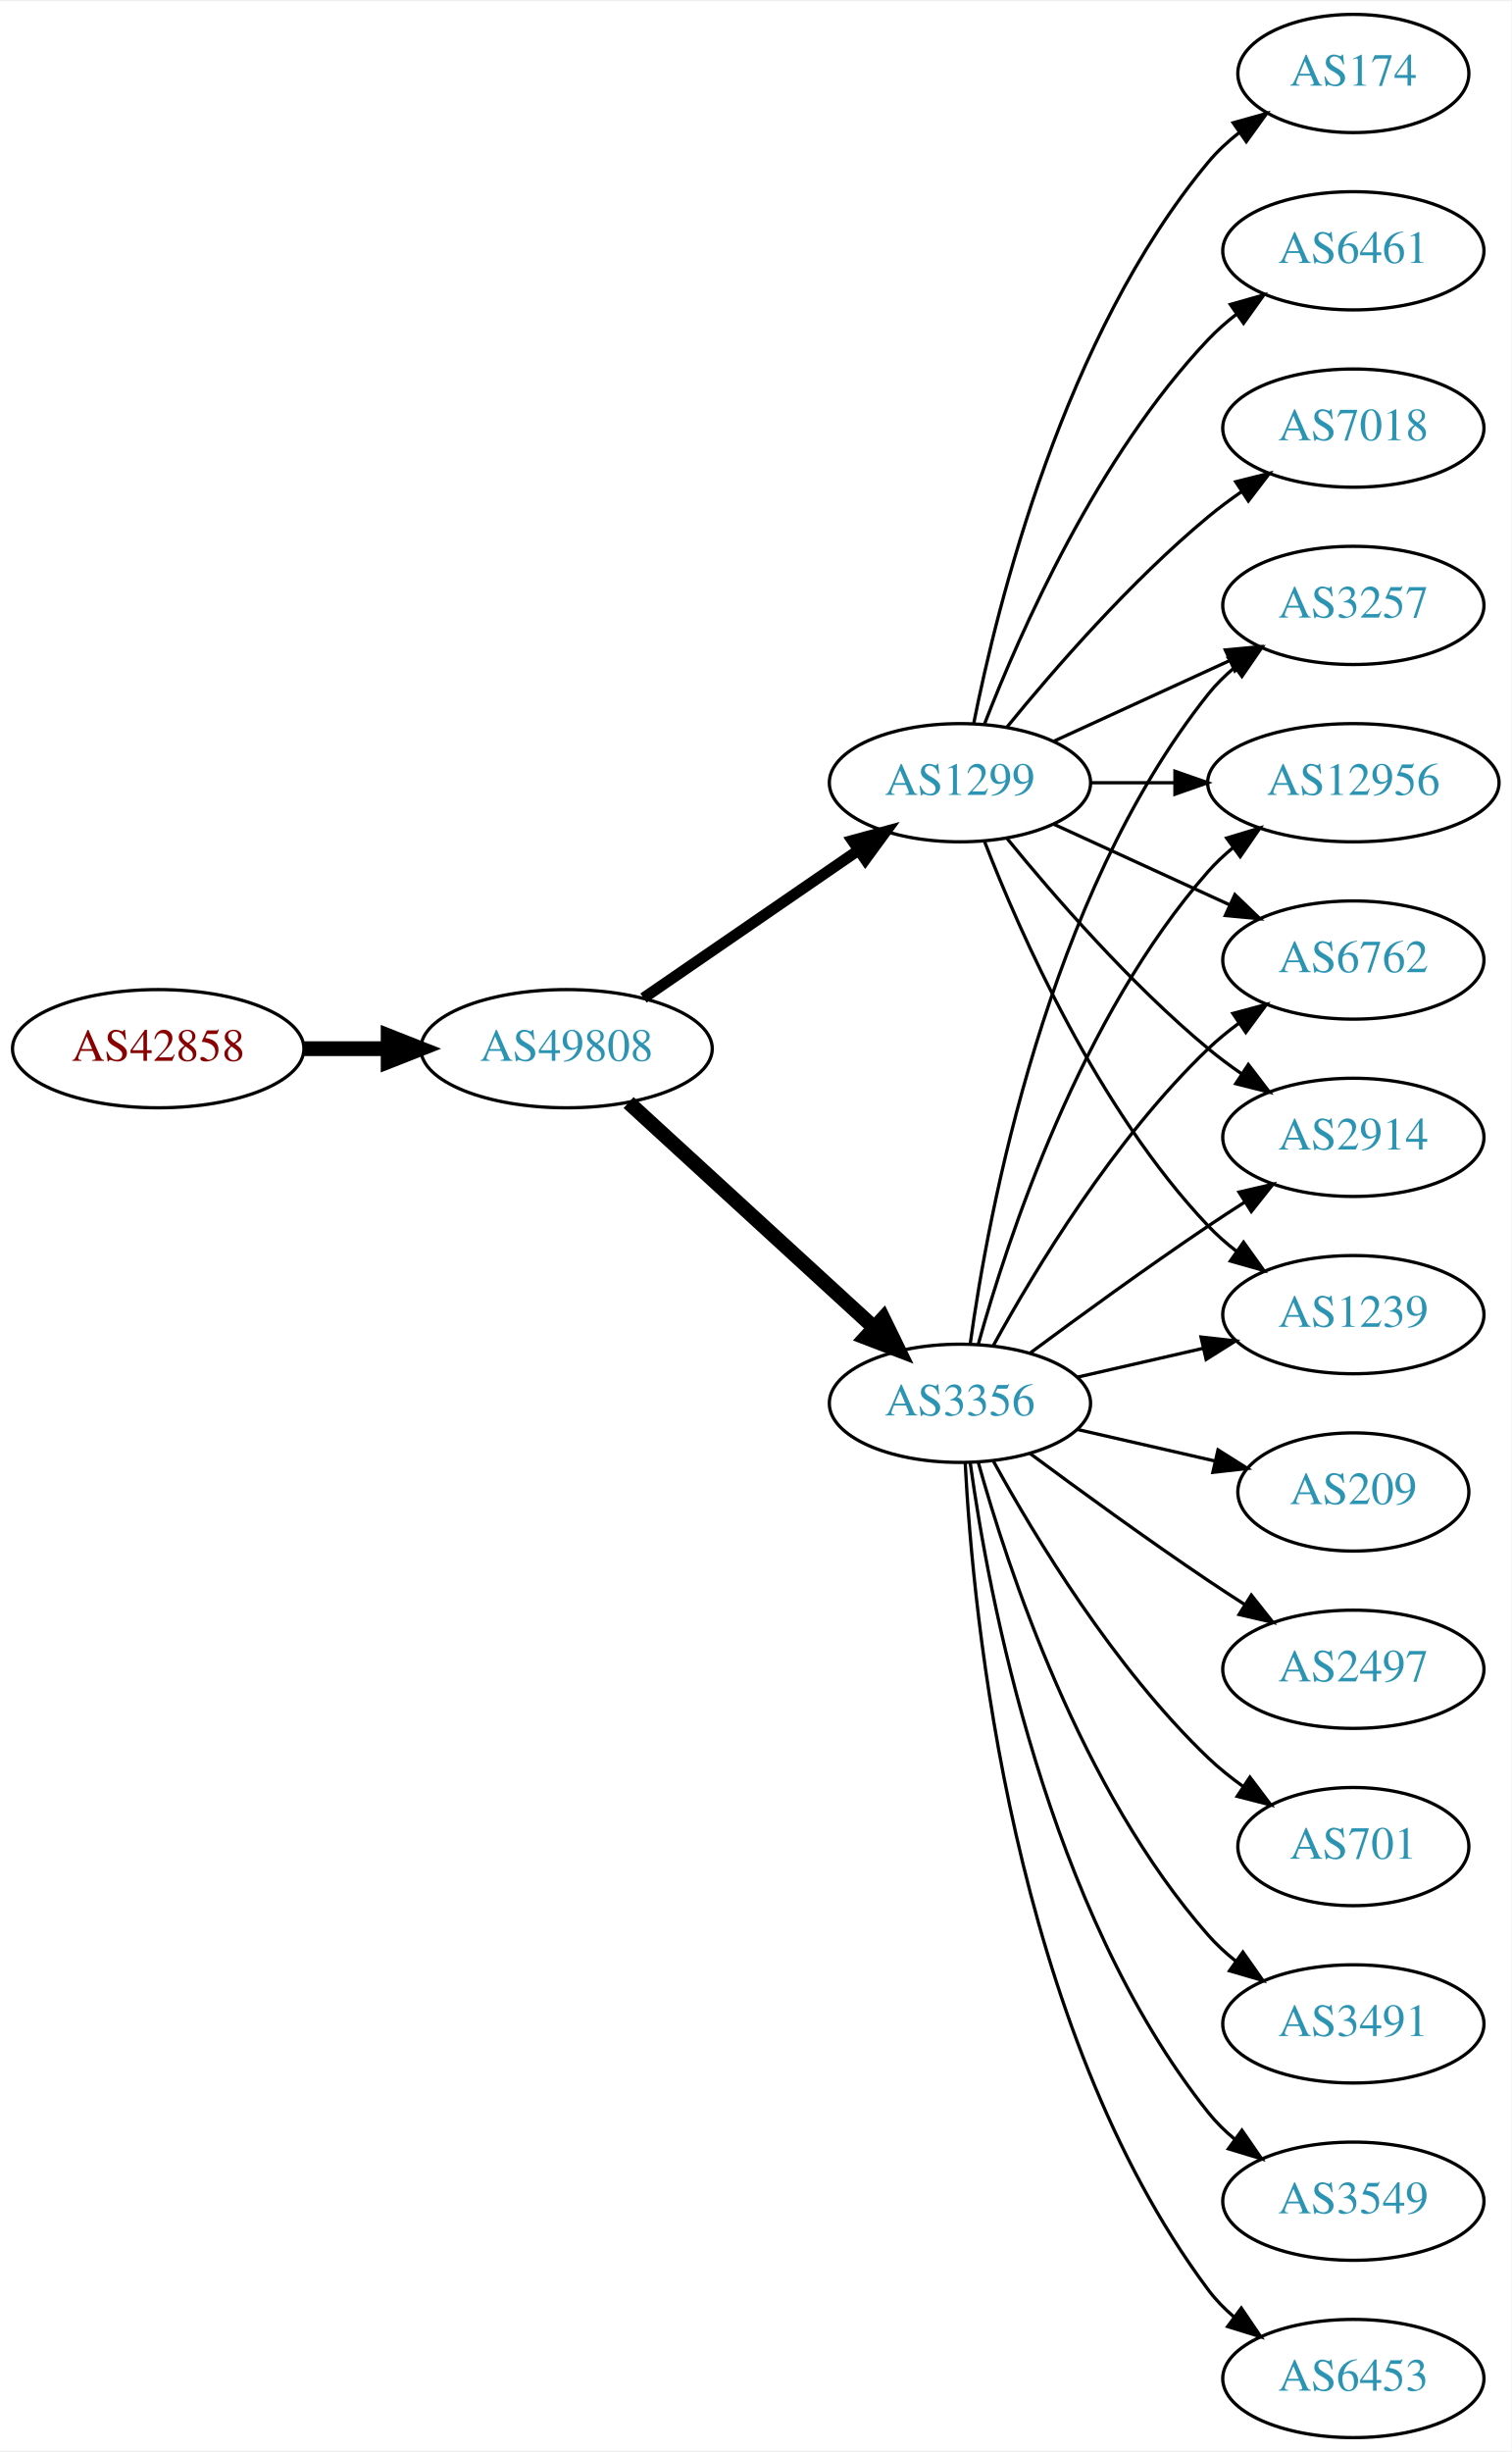
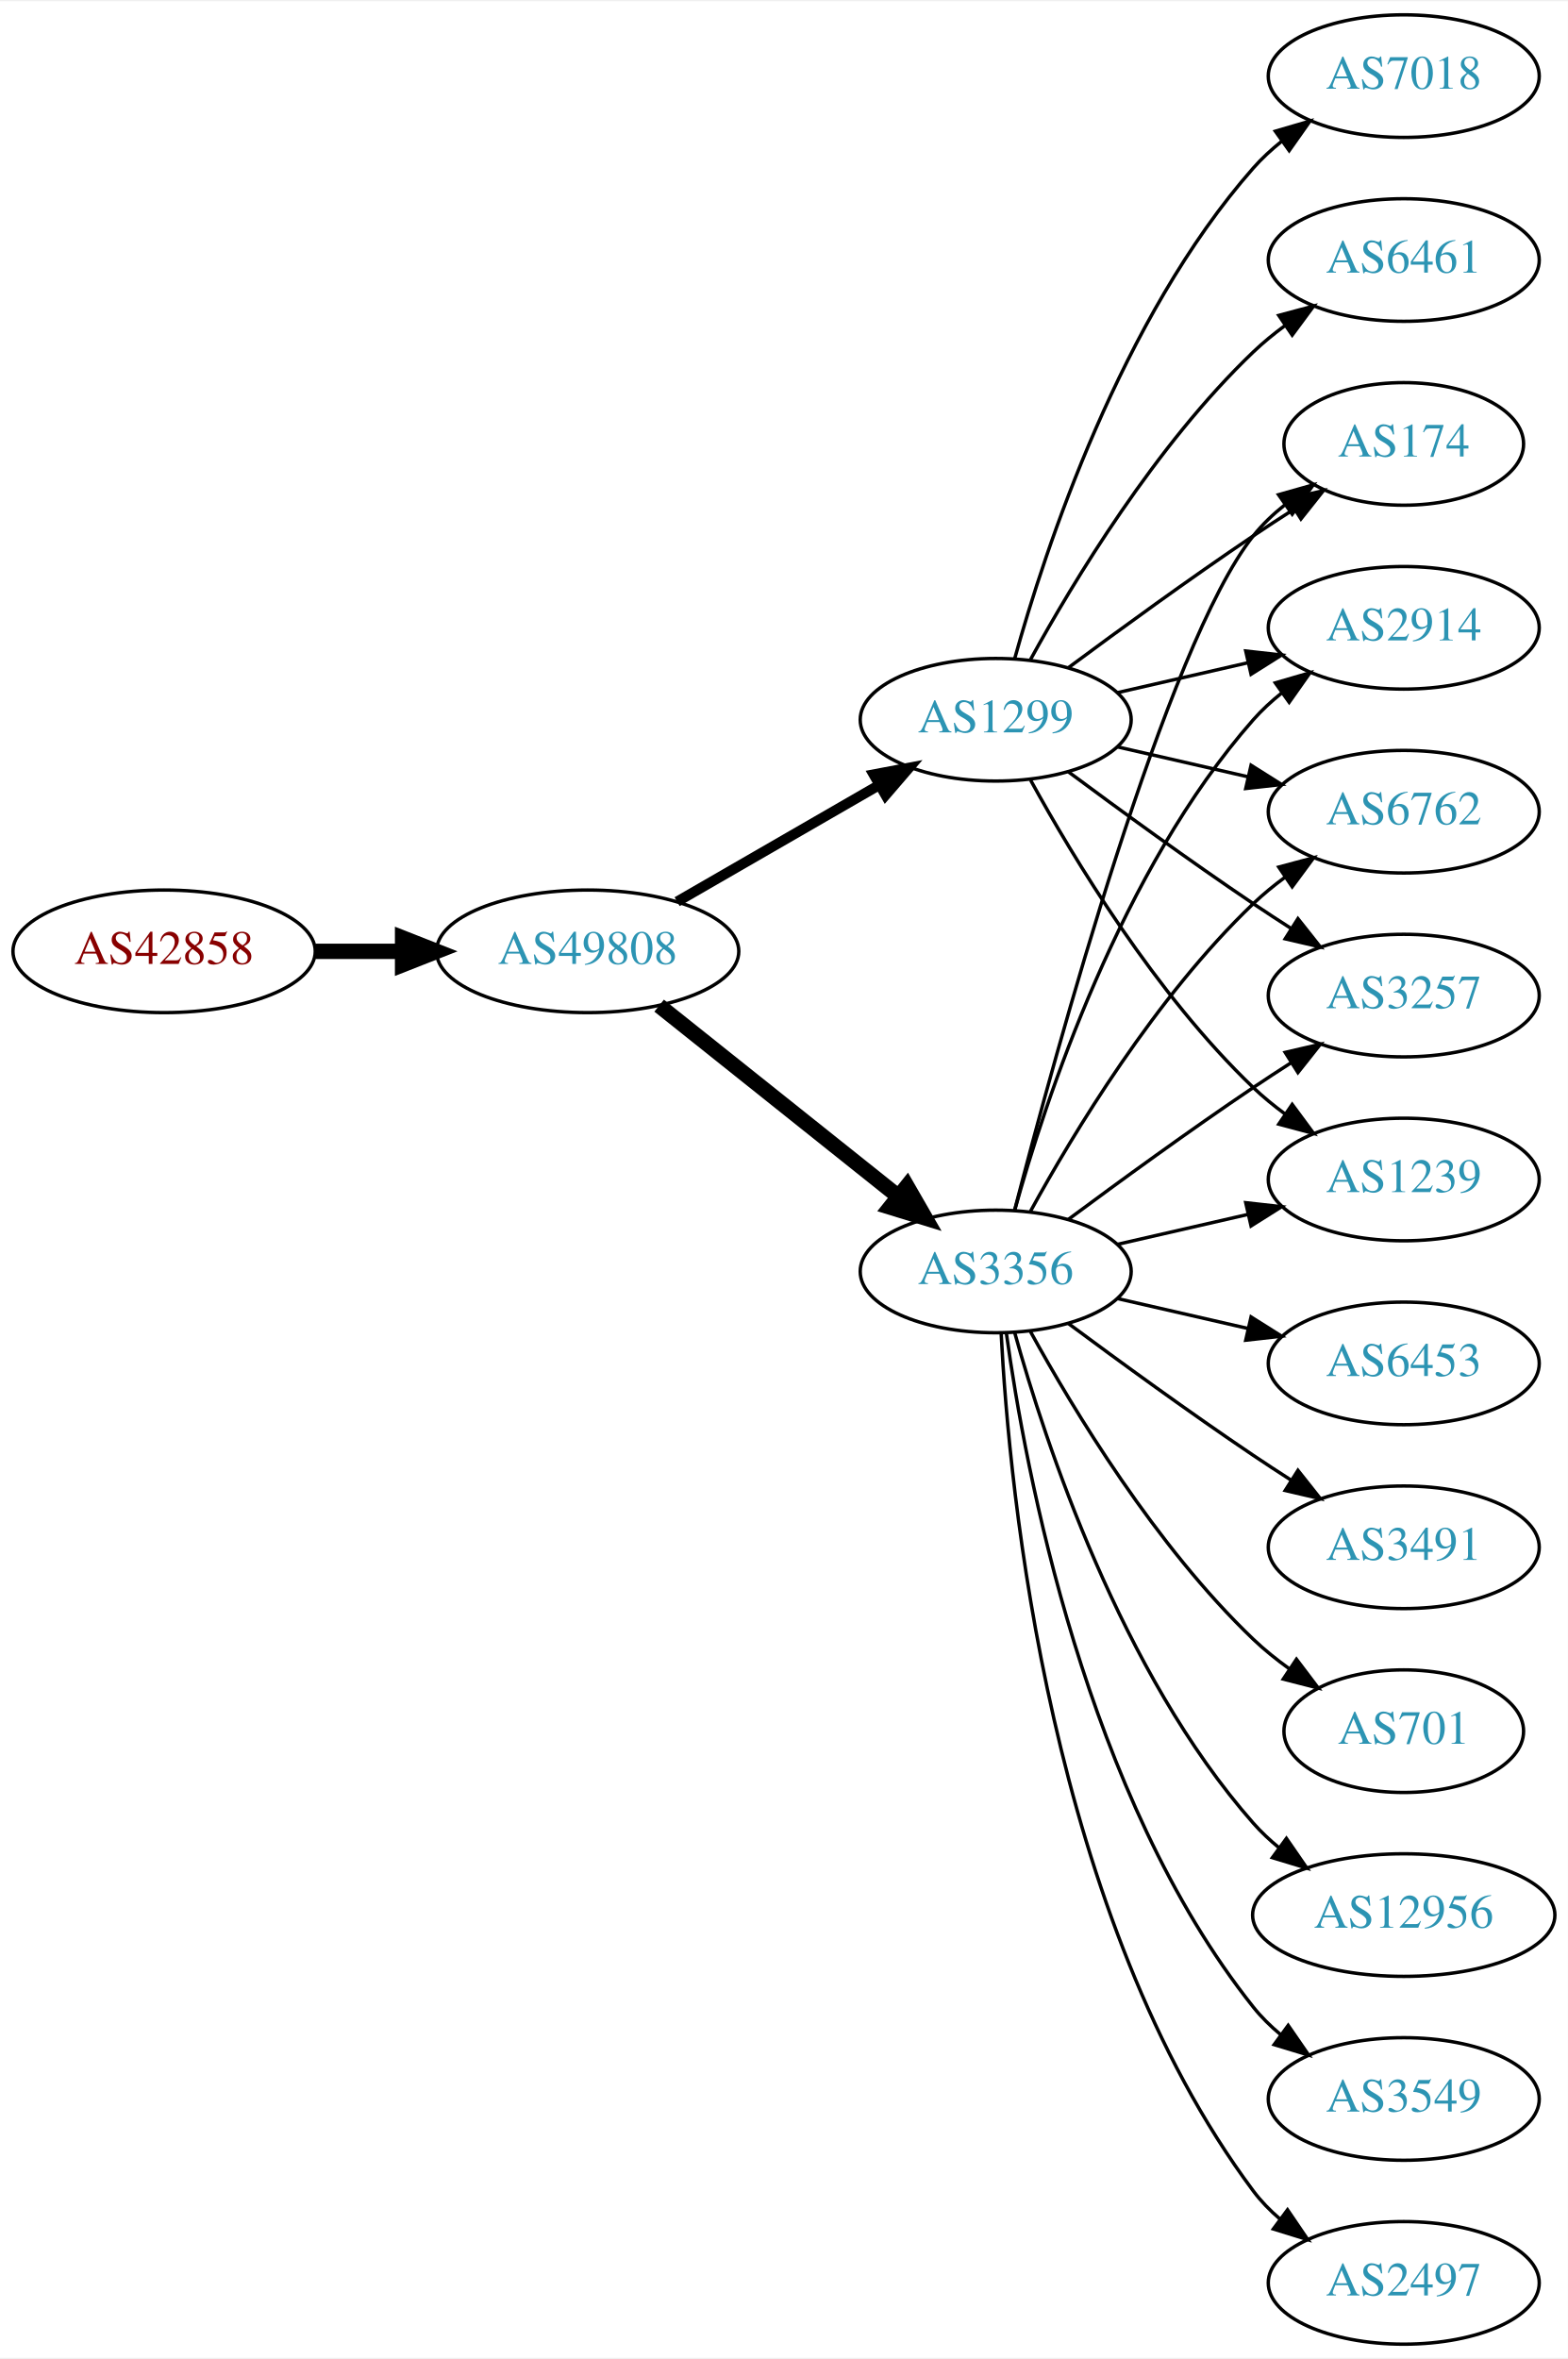
- <svg xmlns="http://www.w3.org/2000/svg" xmlns:xlink="http://www.w3.org/1999/xlink" width="460pt" height="746pt" viewBox="0.00 0.00 460.47 746.00">
-   <g id="graph0" class="graph" transform="scale(1 1) rotate(0) translate(4 742)">
-     <polygon fill="white" stroke="none" points="-4,4 -4,-742 456.469,-742 456.469,4 -4,4" />
+ <svg xmlns="http://www.w3.org/2000/svg" xmlns:xlink="http://www.w3.org/1999/xlink" width="460pt" height="692pt" viewBox="0.00 0.00 460.47 692.00">
+   <g id="graph0" class="graph" transform="scale(1 1) rotate(0) translate(4 688)">
+     <polygon fill="white" stroke="none" points="-4,4 -4,-688 456.469,-688 456.469,4 -4,4" />
    <g id="node1" class="node">
      <g id="a_node1">
        <a xlink:href="/asn/42858" xlink:title="AS42858 ~ WeTi-AS [AT]">
-           <ellipse fill="#ffffff" stroke="black" cx="44.196" cy="-423" rx="44.393" ry="18" />
-           <text text-anchor="middle" x="44.196" y="-419.3" font-family="Times,serif" font-size="14.00" fill="#880000">AS42858</text>
+           <ellipse fill="#ffffff" stroke="black" cx="44.196" cy="-409" rx="44.393" ry="18" />
+           <text text-anchor="middle" x="44.196" y="-405.3" font-family="Times,serif" font-size="14.00" fill="#880000">AS42858</text>
        </a>
      </g>
    </g>
    <g id="node2" class="node">
      <g id="a_node2">
        <a xlink:href="/asn/49808" xlink:title="AS49808 ~ POWERSPEED-AS [AT]">
-           <ellipse fill="#ffffff" stroke="black" cx="168.588" cy="-423" rx="44.393" ry="18" />
-           <text text-anchor="middle" x="168.588" y="-419.3" font-family="Times,serif" font-size="14.00" fill="#2c94b3">AS49808</text>
+           <ellipse fill="#ffffff" stroke="black" cx="168.588" cy="-409" rx="44.393" ry="18" />
+           <text text-anchor="middle" x="168.588" y="-405.3" font-family="Times,serif" font-size="14.00" fill="#2c94b3">AS49808</text>
        </a>
      </g>
    </g>
    <g id="edge1" class="edge">
-       <path fill="none" stroke="black" stroke-width="4.5" d="M88.692,-423C96.898,-423 105.569,-423 114.041,-423" />
-       <polygon fill="black" stroke="black" stroke-width="4.5" points="114.233,-426.938 124.233,-423 114.233,-419.063 114.233,-426.938" />
+       <path fill="none" stroke="black" stroke-width="4.5" d="M88.692,-409C96.898,-409 105.569,-409 114.041,-409" />
+       <polygon fill="black" stroke="black" stroke-width="4.5" points="114.233,-412.938 124.233,-409 114.233,-405.063 114.233,-412.938" />
    </g>
    <g id="node3" class="node">
      <g id="a_node3">
+         <a xlink:href="/asn/1299" xlink:title="AS1299 ~ Telia Carrier [EU]">
+           <ellipse fill="#ffffff" stroke="black" cx="288.431" cy="-477" rx="39.794" ry="18" />
+           <text text-anchor="middle" x="288.431" y="-473.3" font-family="Times,serif" font-size="14.00" fill="#2c94b3">AS1299</text>
+         </a>
+       </g>
+     </g>
+     <g id="edge2" class="edge">
+       <path fill="none" stroke="black" stroke-width="3" d="M194.868,-423.588C212.188,-433.582 235.339,-446.941 254.155,-457.799" />
+       <polygon fill="black" stroke="black" stroke-width="3" points="252.588,-460.935 262.999,-462.902 256.087,-454.872 252.588,-460.935" />
+     </g>
+     <g id="node4" class="node">
+       <g id="a_node4">
        <a xlink:href="/asn/3356" xlink:title="AS3356 ~ Level 3 Parent, LLC [US]">
          <ellipse fill="#ffffff" stroke="black" cx="288.431" cy="-315" rx="39.794" ry="18" />
          <text text-anchor="middle" x="288.431" y="-311.3" font-family="Times,serif" font-size="14.00" fill="#2c94b3">AS3356</text>
        </a>
      </g>
    </g>
-     <g id="edge2" class="edge">
-       <path fill="none" stroke="black" stroke-width="4.5" d="M187.486,-406.597C207.414,-388.333 239.772,-358.678 262.249,-338.079" />
-       <polygon fill="black" stroke="black" stroke-width="4.5" points="265.039,-340.863 269.751,-331.203 259.718,-335.057 265.039,-340.863" />
-     </g>
-     <g id="node4" class="node">
-       <g id="a_node4">
-         <a xlink:href="/asn/1299" xlink:title="AS1299 ~ Telia Carrier [EU]">
-           <ellipse fill="#ffffff" stroke="black" cx="288.431" cy="-504" rx="39.794" ry="18" />
-           <text text-anchor="middle" x="288.431" y="-500.3" font-family="Times,serif" font-size="14.00" fill="#2c94b3">AS1299</text>
-         </a>
-       </g>
-     </g>
    <g id="edge3" class="edge">
-       <path fill="none" stroke="black" stroke-width="3.375" d="M192.031,-438.426C210.612,-451.198 237.173,-469.455 257.553,-483.463" />
-       <polygon fill="black" stroke="black" stroke-width="3.375" points="255.643,-486.398 265.867,-489.178 259.609,-480.629 255.643,-486.398" />
+       <path fill="none" stroke="black" stroke-width="4.5" d="M189.579,-393.054C208.91,-377.634 238.361,-354.141 259.904,-336.957" />
+       <polygon fill="black" stroke="black" stroke-width="4.5" points="262.373,-340.024 267.736,-330.71 257.463,-333.868 262.373,-340.024" />
+     </g>
+     <g id="node5" class="node">
+       <g id="a_node5">
+         <a xlink:href="/asn/174" xlink:title="AS174 ~ Cogent Communications [US]">
+           <ellipse fill="#ffffff" stroke="black" cx="408.273" cy="-558" rx="35.194" ry="18" />
+           <text text-anchor="middle" x="408.273" y="-554.3" font-family="Times,serif" font-size="14.00" fill="#2c94b3">AS174</text>
+         </a>
+       </g>
+     </g>
+     <g id="edge4" class="edge">
+       <path fill="none" stroke="black" d="M309.761,-492.277C324.623,-503.304 345.368,-518.407 364.077,-531 367.895,-533.569 371.945,-536.21 375.975,-538.786" />
+       <polygon fill="black" stroke="black" points="374.344,-541.895 384.669,-544.271 378.079,-535.975 374.344,-541.895" />
    </g>
    <g id="node6" class="node">
      <g id="a_node6">
-         <a xlink:href="/asn/2914" xlink:title="AS2914 ~ NTT America, Inc. [US]">
-           <ellipse fill="#ffffff" stroke="black" cx="408.273" cy="-396" rx="39.794" ry="18" />
-           <text text-anchor="middle" x="408.273" y="-392.3" font-family="Times,serif" font-size="14.00" fill="#2c94b3">AS2914</text>
-         </a>
-       </g>
-     </g>
-     <g id="edge15" class="edge">
-       <path fill="none" stroke="black" d="M309.761,-330.277C324.623,-341.304 345.368,-356.407 364.077,-369 367.626,-371.389 371.377,-373.839 375.125,-376.242" />
-       <polygon fill="black" stroke="black" points="373.451,-379.325 383.774,-381.712 377.193,-373.409 373.451,-379.325" />
+         <a xlink:href="/asn/6461" xlink:title="AS6461 ~ Zayo Bandwidth [US]">
+           <ellipse fill="#ffffff" stroke="black" cx="408.273" cy="-612" rx="39.794" ry="18" />
+           <text text-anchor="middle" x="408.273" y="-608.3" font-family="Times,serif" font-size="14.00" fill="#2c94b3">AS6461</text>
+         </a>
+       </g>
+     </g>
+     <g id="edge5" class="edge">
+       <path fill="none" stroke="black" d="M298.672,-494.713C311.218,-517.561 335.394,-557.611 364.077,-585 366.946,-587.739 370.134,-590.347 373.443,-592.785" />
+       <polygon fill="black" stroke="black" points="371.567,-595.742 381.803,-598.477 375.507,-589.956 371.567,-595.742" />
+     </g>
+     <g id="node7" class="node">
+       <g id="a_node7">
+         <a xlink:href="/asn/7018" xlink:title="AS7018 ~ AT&amp;T Services, Inc. [US]">
+           <ellipse fill="#ffffff" stroke="black" cx="408.273" cy="-666" rx="39.794" ry="18" />
+           <text text-anchor="middle" x="408.273" y="-662.3" font-family="Times,serif" font-size="14.00" fill="#2c94b3">AS7018</text>
+         </a>
+       </g>
+     </g>
+     <g id="edge6" class="edge">
+       <path fill="none" stroke="black" d="M294.004,-494.946C302.909,-526.995 325.194,-594.842 364.077,-639 366.561,-641.821 369.411,-644.449 372.437,-646.871" />
+       <polygon fill="black" stroke="black" points="370.554,-649.828 380.726,-652.791 374.622,-644.131 370.554,-649.828" />
    </g>
    <g id="node8" class="node">
      <g id="a_node8">
+         <a xlink:href="/asn/2914" xlink:title="AS2914 ~ NTT America, Inc. [US]">
+           <ellipse fill="#ffffff" stroke="black" cx="408.273" cy="-504" rx="39.794" ry="18" />
+           <text text-anchor="middle" x="408.273" y="-500.3" font-family="Times,serif" font-size="14.00" fill="#2c94b3">AS2914</text>
+         </a>
+       </g>
+     </g>
+     <g id="edge7" class="edge">
+       <path fill="none" stroke="black" d="M324.15,-484.955C336.15,-487.704 349.771,-490.825 362.463,-493.733" />
+       <polygon fill="black" stroke="black" points="361.866,-497.187 372.395,-496.009 363.429,-490.364 361.866,-497.187" />
+     </g>
+     <g id="node9" class="node">
+       <g id="a_node9">
+         <a xlink:href="/asn/6762" xlink:title="AS6762 ~ TELECOM ITALIA SPARKLE S.p.A. [IT]">
+           <ellipse fill="#ffffff" stroke="black" cx="408.273" cy="-450" rx="39.794" ry="18" />
+           <text text-anchor="middle" x="408.273" y="-446.3" font-family="Times,serif" font-size="14.00" fill="#2c94b3">AS6762</text>
+         </a>
+       </g>
+     </g>
+     <g id="edge8" class="edge">
+       <path fill="none" stroke="black" d="M324.15,-469.045C336.15,-466.296 349.771,-463.175 362.463,-460.267" />
+       <polygon fill="black" stroke="black" points="363.429,-463.636 372.395,-457.991 361.866,-456.813 363.429,-463.636" />
+     </g>
+     <g id="node10" class="node">
+       <g id="a_node10">
+         <a xlink:href="/asn/3257" xlink:title="AS3257 ~ GTT [DE]">
+           <ellipse fill="#ffffff" stroke="black" cx="408.273" cy="-396" rx="39.794" ry="18" />
+           <text text-anchor="middle" x="408.273" y="-392.3" font-family="Times,serif" font-size="14.00" fill="#2c94b3">AS3257</text>
+         </a>
+       </g>
+     </g>
+     <g id="edge9" class="edge">
+       <path fill="none" stroke="black" d="M309.761,-461.723C324.623,-450.696 345.368,-435.593 364.077,-423 367.626,-420.611 371.377,-418.161 375.125,-415.758" />
+       <polygon fill="black" stroke="black" points="377.193,-418.591 383.774,-410.288 373.451,-412.675 377.193,-418.591" />
+     </g>
+     <g id="node11" class="node">
+       <g id="a_node11">
        <a xlink:href="/asn/1239" xlink:title="AS1239 ~ Sprint [US]">
          <ellipse fill="#ffffff" stroke="black" cx="408.273" cy="-342" rx="39.794" ry="18" />
          <text text-anchor="middle" x="408.273" y="-338.3" font-family="Times,serif" font-size="14.00" fill="#2c94b3">AS1239</text>
        </a>
      </g>
    </g>
-     <g id="edge12" class="edge">
+     <g id="edge10" class="edge">
+       <path fill="none" stroke="black" d="M298.672,-459.287C311.218,-436.439 335.394,-396.389 364.077,-369 366.946,-366.261 370.134,-363.653 373.443,-361.215" />
+       <polygon fill="black" stroke="black" points="375.507,-364.044 381.803,-355.523 371.567,-358.258 375.507,-364.044" />
+     </g>
+     <g id="edge14" class="edge">
+       <path fill="none" stroke="black" d="M293.948,-332.842C305.798,-378.647 338.621,-499.03 364.077,-531 366.742,-534.347 369.942,-537.393 373.38,-540.132" />
+       <polygon fill="black" stroke="black" points="371.498,-543.087 381.694,-545.965 375.518,-537.357 371.498,-543.087" />
+     </g>
+     <g id="edge20" class="edge">
+       <path fill="none" stroke="black" d="M294.004,-332.946C302.909,-364.995 325.194,-432.842 364.077,-477 366.561,-479.821 369.411,-482.449 372.437,-484.871" />
+       <polygon fill="black" stroke="black" points="370.554,-487.828 380.726,-490.791 374.622,-482.131 370.554,-487.828" />
+     </g>
+     <g id="edge15" class="edge">
+       <path fill="none" stroke="black" d="M298.672,-332.713C311.218,-355.561 335.394,-395.611 364.077,-423 366.946,-425.739 370.134,-428.347 373.443,-430.785" />
+       <polygon fill="black" stroke="black" points="371.567,-433.742 381.803,-436.477 375.507,-427.956 371.567,-433.742" />
+     </g>
+     <g id="edge18" class="edge">
+       <path fill="none" stroke="black" d="M309.761,-330.277C324.623,-341.304 345.368,-356.407 364.077,-369 367.626,-371.389 371.377,-373.839 375.125,-376.242" />
+       <polygon fill="black" stroke="black" points="373.451,-379.325 383.774,-381.712 377.193,-373.409 373.451,-379.325" />
+     </g>
+     <g id="edge13" class="edge">
      <path fill="none" stroke="black" d="M324.15,-322.955C336.15,-325.704 349.771,-328.825 362.463,-331.733" />
      <polygon fill="black" stroke="black" points="361.866,-335.187 372.395,-334.009 363.429,-328.364 361.866,-335.187" />
    </g>
-     <g id="node9" class="node">
-       <g id="a_node9">
-         <a xlink:href="/asn/3257" xlink:title="AS3257 ~ GTT [DE]">
-           <ellipse fill="#ffffff" stroke="black" cx="408.273" cy="-558" rx="39.794" ry="18" />
-           <text text-anchor="middle" x="408.273" y="-554.3" font-family="Times,serif" font-size="14.00" fill="#2c94b3">AS3257</text>
-         </a>
-       </g>
-     </g>
-     <g id="edge17" class="edge">
-       <path fill="none" stroke="black" d="M291.57,-333.17C297.07,-372.974 314.896,-469.233 364.077,-531 366.419,-533.94 369.173,-536.649 372.139,-539.121" />
-       <polygon fill="black" stroke="black" points="370.204,-542.042 380.345,-545.11 374.331,-536.388 370.204,-542.042" />
-     </g>
-     <g id="node10" class="node">
-       <g id="a_node10">
+     <g id="node12" class="node">
+       <g id="a_node12">
        <a xlink:href="/asn/12956" xlink:title="AS12956 ~ TELXIUS [ES]">
-           <ellipse fill="#ffffff" stroke="black" cx="408.273" cy="-504" rx="44.393" ry="18" />
-           <text text-anchor="middle" x="408.273" y="-500.3" font-family="Times,serif" font-size="14.00" fill="#2c94b3">AS12956</text>
-         </a>
-       </g>
-     </g>
-     <g id="edge20" class="edge">
-       <path fill="none" stroke="black" d="M294.004,-332.946C302.909,-364.995 325.194,-432.842 364.077,-477 366.368,-479.601 368.969,-482.038 371.732,-484.301" />
-       <polygon fill="black" stroke="black" points="369.685,-487.14 379.826,-490.208 373.811,-481.485 369.685,-487.14" />
-     </g>
-     <g id="node11" class="node">
-       <g id="a_node11">
-         <a xlink:href="/asn/6762" xlink:title="AS6762 ~ TELECOM ITALIA SPARKLE S.p.A. [IT]">
-           <ellipse fill="#ffffff" stroke="black" cx="408.273" cy="-450" rx="39.794" ry="18" />
-           <text text-anchor="middle" x="408.273" y="-446.3" font-family="Times,serif" font-size="14.00" fill="#2c94b3">AS6762</text>
-         </a>
-       </g>
-     </g>
-     <g id="edge16" class="edge">
-       <path fill="none" stroke="black" d="M298.672,-332.713C311.218,-355.561 335.394,-395.611 364.077,-423 366.946,-425.739 370.134,-428.347 373.443,-430.785" />
-       <polygon fill="black" stroke="black" points="371.567,-433.742 381.803,-436.477 375.507,-427.956 371.567,-433.742" />
+           <ellipse fill="#ffffff" stroke="black" cx="408.273" cy="-126" rx="44.393" ry="18" />
+           <text text-anchor="middle" x="408.273" y="-122.3" font-family="Times,serif" font-size="14.00" fill="#2c94b3">AS12956</text>
+         </a>
+       </g>
+     </g>
+     <g id="edge11" class="edge">
+       <path fill="none" stroke="black" d="M294.004,-297.054C302.909,-265.005 325.194,-197.158 364.077,-153 366.368,-150.399 368.969,-147.962 371.732,-145.699" />
+       <polygon fill="black" stroke="black" points="373.811,-148.515 379.826,-139.792 369.685,-142.86 373.811,-148.515" />
    </g>
    <g id="node13" class="node">
      <g id="a_node13">
-         <a xlink:href="/asn/209" xlink:title="AS209 ~ CenturyLink Communications, LLC [US]">
-           <ellipse fill="#ffffff" stroke="black" cx="408.273" cy="-288" rx="35.194" ry="18" />
-           <text text-anchor="middle" x="408.273" y="-284.3" font-family="Times,serif" font-size="14.00" fill="#2c94b3">AS209</text>
-         </a>
-       </g>
-     </g>
-     <g id="edge13" class="edge">
-       <path fill="none" stroke="black" d="M324.15,-307.045C337.243,-304.045 352.265,-300.604 365.906,-297.478" />
-       <polygon fill="black" stroke="black" points="367.047,-300.807 376.013,-295.162 365.484,-293.984 367.047,-300.807" />
+         <a xlink:href="/asn/3549" xlink:title="AS3549 ~ Level 3 Parent, LLC [US]">
+           <ellipse fill="#ffffff" stroke="black" cx="408.273" cy="-72" rx="39.794" ry="18" />
+           <text text-anchor="middle" x="408.273" y="-68.3" font-family="Times,serif" font-size="14.00" fill="#2c94b3">AS3549</text>
+         </a>
+       </g>
+     </g>
+     <g id="edge12" class="edge">
+       <path fill="none" stroke="black" d="M291.57,-296.83C297.07,-257.026 314.896,-160.767 364.077,-99 366.419,-96.06 369.173,-93.351 372.139,-90.879" />
+       <polygon fill="black" stroke="black" points="374.331,-93.612 380.345,-84.89 370.204,-87.958 374.331,-93.612" />
    </g>
    <g id="node14" class="node">
      <g id="a_node14">
        <a xlink:href="/asn/2497" xlink:title="AS2497 ~ Internet Initiative Japan Inc. [JP]">
+           <ellipse fill="#ffffff" stroke="black" cx="408.273" cy="-18" rx="39.794" ry="18" />
+           <text text-anchor="middle" x="408.273" y="-14.3" font-family="Times,serif" font-size="14.00" fill="#2c94b3">AS2497</text>
+         </a>
+       </g>
+     </g>
+     <g id="edge16" class="edge">
+       <path fill="none" stroke="black" d="M290.023,-296.977C292.399,-250.588 304.317,-125.107 364.077,-45 366.325,-41.987 369.017,-39.231 371.943,-36.728" />
+       <polygon fill="black" stroke="black" points="374.138,-39.459 380.095,-30.697 369.974,-33.831 374.138,-39.459" />
+     </g>
+     <g id="node15" class="node">
+       <g id="a_node15">
+         <a xlink:href="/asn/6453" xlink:title="AS6453 ~ TATA COMMUNICATIONS (AMERICA) INC [US]">
+           <ellipse fill="#ffffff" stroke="black" cx="408.273" cy="-288" rx="39.794" ry="18" />
+           <text text-anchor="middle" x="408.273" y="-284.3" font-family="Times,serif" font-size="14.00" fill="#2c94b3">AS6453</text>
+         </a>
+       </g>
+     </g>
+     <g id="edge17" class="edge">
+       <path fill="none" stroke="black" d="M324.15,-307.045C336.15,-304.296 349.771,-301.175 362.463,-298.267" />
+       <polygon fill="black" stroke="black" points="363.429,-301.636 372.395,-295.991 361.866,-294.813 363.429,-301.636" />
+     </g>
+     <g id="node16" class="node">
+       <g id="a_node16">
+         <a xlink:href="/asn/3491" xlink:title="AS3491 ~ PCCW Global, Inc. [US]">
          <ellipse fill="#ffffff" stroke="black" cx="408.273" cy="-234" rx="39.794" ry="18" />
-           <text text-anchor="middle" x="408.273" y="-230.3" font-family="Times,serif" font-size="14.00" fill="#2c94b3">AS2497</text>
-         </a>
-       </g>
-     </g>
-     <g id="edge14" class="edge">
+           <text text-anchor="middle" x="408.273" y="-230.3" font-family="Times,serif" font-size="14.00" fill="#2c94b3">AS3491</text>
+         </a>
+       </g>
+     </g>
+     <g id="edge19" class="edge">
      <path fill="none" stroke="black" d="M309.761,-299.723C324.623,-288.696 345.368,-273.593 364.077,-261 367.626,-258.611 371.377,-256.161 375.125,-253.758" />
      <polygon fill="black" stroke="black" points="377.193,-256.591 383.774,-248.288 373.451,-250.675 377.193,-256.591" />
    </g>
-     <g id="node15" class="node">
-       <g id="a_node15">
+     <g id="node17" class="node">
+       <g id="a_node17">
        <a xlink:href="/asn/701" xlink:title="AS701 ~ UUNET [US]">
          <ellipse fill="#ffffff" stroke="black" cx="408.273" cy="-180" rx="35.194" ry="18" />
          <text text-anchor="middle" x="408.273" y="-176.3" font-family="Times,serif" font-size="14.00" fill="#2c94b3">AS701</text>
        </a>
      </g>
    </g>
-     <g id="edge18" class="edge">
+     <g id="edge21" class="edge">
      <path fill="none" stroke="black" d="M298.672,-297.287C311.218,-274.439 335.394,-234.389 364.077,-207 367.331,-203.893 370.998,-200.954 374.785,-198.24" />
      <polygon fill="black" stroke="black" points="376.762,-201.128 383.153,-192.678 372.887,-195.299 376.762,-201.128" />
    </g>
-     <g id="node16" class="node">
-       <g id="a_node16">
-         <a xlink:href="/asn/3491" xlink:title="AS3491 ~ PCCW Global, Inc. [US]">
-           <ellipse fill="#ffffff" stroke="black" cx="408.273" cy="-126" rx="39.794" ry="18" />
-           <text text-anchor="middle" x="408.273" y="-122.3" font-family="Times,serif" font-size="14.00" fill="#2c94b3">AS3491</text>
-         </a>
-       </g>
-     </g>
-     <g id="edge19" class="edge">
-       <path fill="none" stroke="black" d="M294.004,-297.054C302.909,-265.005 325.194,-197.158 364.077,-153 366.561,-150.179 369.411,-147.551 372.437,-145.129" />
-       <polygon fill="black" stroke="black" points="374.622,-147.869 380.726,-139.209 370.554,-142.172 374.622,-147.869" />
-     </g>
-     <g id="node17" class="node">
-       <g id="a_node17">
-         <a xlink:href="/asn/3549" xlink:title="AS3549 ~ Level 3 Parent, LLC [US]">
-           <ellipse fill="#ffffff" stroke="black" cx="408.273" cy="-72" rx="39.794" ry="18" />
-           <text text-anchor="middle" x="408.273" y="-68.3" font-family="Times,serif" font-size="14.00" fill="#2c94b3">AS3549</text>
-         </a>
-       </g>
-     </g>
-     <g id="edge21" class="edge">
-       <path fill="none" stroke="black" d="M291.57,-296.83C297.07,-257.026 314.896,-160.767 364.077,-99 366.419,-96.06 369.173,-93.351 372.139,-90.879" />
-       <polygon fill="black" stroke="black" points="374.331,-93.612 380.345,-84.89 370.204,-87.958 374.331,-93.612" />
-     </g>
-     <g id="node18" class="node">
-       <g id="a_node18">
-         <a xlink:href="/asn/6453" xlink:title="AS6453 ~ TATA COMMUNICATIONS (AMERICA) INC [US]">
-           <ellipse fill="#ffffff" stroke="black" cx="408.273" cy="-18" rx="39.794" ry="18" />
-           <text text-anchor="middle" x="408.273" y="-14.3" font-family="Times,serif" font-size="14.00" fill="#2c94b3">AS6453</text>
-         </a>
-       </g>
-     </g>
-     <g id="edge22" class="edge">
-       <path fill="none" stroke="black" d="M290.023,-296.977C292.399,-250.588 304.317,-125.107 364.077,-45 366.325,-41.987 369.017,-39.231 371.943,-36.728" />
-       <polygon fill="black" stroke="black" points="374.138,-39.459 380.095,-30.697 369.974,-33.831 374.138,-39.459" />
-     </g>
-     <g id="node5" class="node">
-       <g id="a_node5">
-         <a xlink:href="/asn/174" xlink:title="AS174 ~ Cogent Communications [US]">
-           <ellipse fill="#ffffff" stroke="black" cx="408.273" cy="-720" rx="35.194" ry="18" />
-           <text text-anchor="middle" x="408.273" y="-716.3" font-family="Times,serif" font-size="14.00" fill="#2c94b3">AS174</text>
-         </a>
-       </g>
-     </g>
-     <g id="edge4" class="edge">
-       <path fill="none" stroke="black" d="M292.629,-522.073C299.793,-558.141 320.067,-640.125 364.077,-693 366.814,-696.288 370.059,-699.298 373.522,-702.017" />
-       <polygon fill="black" stroke="black" points="371.658,-704.983 381.863,-707.827 375.659,-699.239 371.658,-704.983" />
-     </g>
-     <g id="edge5" class="edge">
-       <path fill="none" stroke="black" d="M302.85,-486.935C316.964,-469.625 340.379,-442.655 364.077,-423 367.294,-420.332 370.794,-417.73 374.365,-415.259" />
-       <polygon fill="black" stroke="black" points="376.288,-418.183 382.721,-409.764 372.442,-412.334 376.288,-418.183" />
-     </g>
-     <g id="node7" class="node">
-       <g id="a_node7">
-         <a xlink:href="/asn/6461" xlink:title="AS6461 ~ Zayo Bandwidth [US]">
-           <ellipse fill="#ffffff" stroke="black" cx="408.273" cy="-666" rx="39.794" ry="18" />
-           <text text-anchor="middle" x="408.273" y="-662.3" font-family="Times,serif" font-size="14.00" fill="#2c94b3">AS6461</text>
-         </a>
-       </g>
-     </g>
-     <g id="edge6" class="edge">
-       <path fill="none" stroke="black" d="M295.954,-521.994C306.704,-549.728 330.362,-603.429 364.077,-639 366.663,-641.728 369.581,-644.294 372.649,-646.677" />
-       <polygon fill="black" stroke="black" points="370.803,-649.658 380.997,-652.543 374.827,-643.93 370.803,-649.658" />
-     </g>
-     <g id="edge7" class="edge">
-       <path fill="none" stroke="black" d="M295.954,-486.006C306.704,-458.272 330.362,-404.571 364.077,-369 366.663,-366.272 369.581,-363.706 372.649,-361.323" />
-       <polygon fill="black" stroke="black" points="374.827,-364.07 380.997,-355.457 370.803,-358.342 374.827,-364.07" />
-     </g>
-     <g id="edge8" class="edge">
-       <path fill="none" stroke="black" d="M317.06,-516.661C333.017,-523.973 353.287,-533.261 370.57,-541.181" />
-       <polygon fill="black" stroke="black" points="369.269,-544.435 379.818,-545.419 372.185,-538.071 369.269,-544.435" />
-     </g>
-     <g id="edge9" class="edge">
-       <path fill="none" stroke="black" d="M328.343,-504C336.446,-504 345.121,-504 353.648,-504" />
-       <polygon fill="black" stroke="black" points="353.925,-507.5 363.925,-504 353.925,-500.5 353.925,-507.5" />
-     </g>
-     <g id="edge10" class="edge">
-       <path fill="none" stroke="black" d="M317.06,-491.339C333.017,-484.027 353.287,-474.739 370.57,-466.819" />
-       <polygon fill="black" stroke="black" points="372.185,-469.929 379.818,-462.581 369.269,-463.565 372.185,-469.929" />
-     </g>
-     <g id="node12" class="node">
-       <g id="a_node12">
-         <a xlink:href="/asn/7018" xlink:title="AS7018 ~ AT&amp;T Services, Inc. [US]">
-           <ellipse fill="#ffffff" stroke="black" cx="408.273" cy="-612" rx="39.794" ry="18" />
-           <text text-anchor="middle" x="408.273" y="-608.3" font-family="Times,serif" font-size="14.00" fill="#2c94b3">AS7018</text>
-         </a>
-       </g>
-     </g>
-     <g id="edge11" class="edge">
-       <path fill="none" stroke="black" d="M302.85,-521.065C316.964,-538.375 340.379,-565.345 364.077,-585 367.294,-587.668 370.794,-590.27 374.365,-592.741" />
-       <polygon fill="black" stroke="black" points="372.442,-595.666 382.721,-598.236 376.288,-589.817 372.442,-595.666" />
-     </g>
  </g>
</svg>
